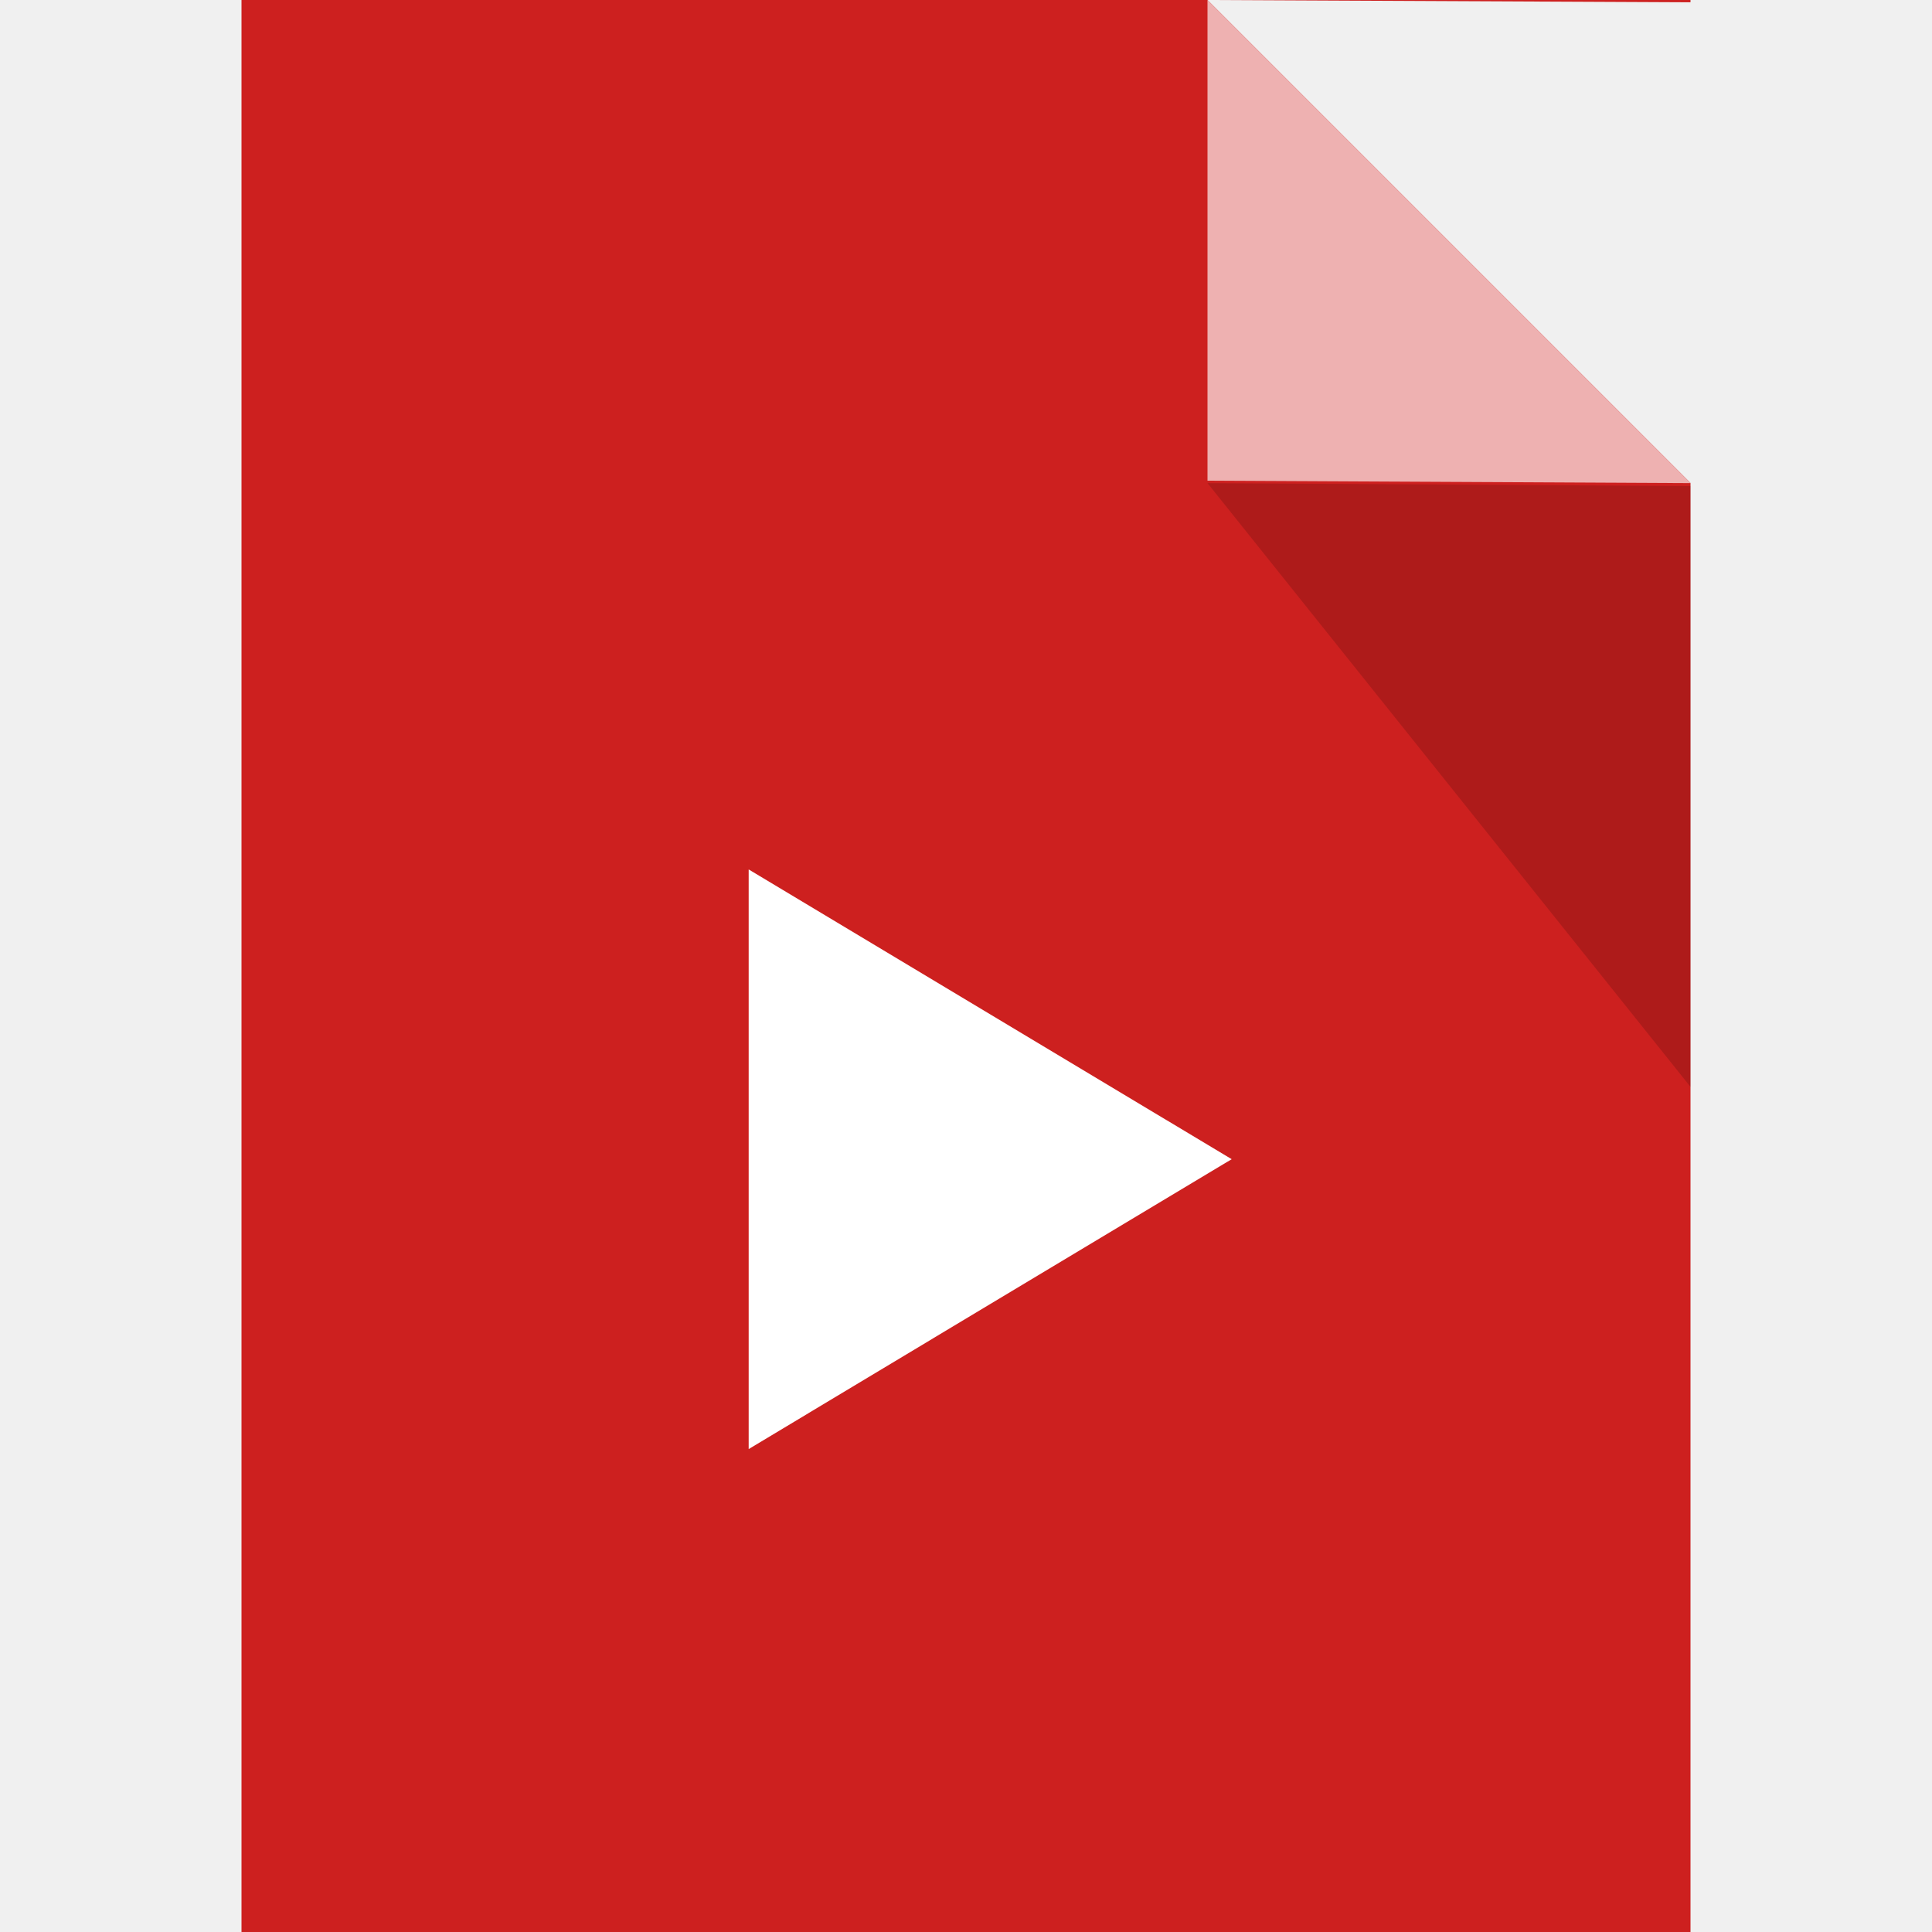
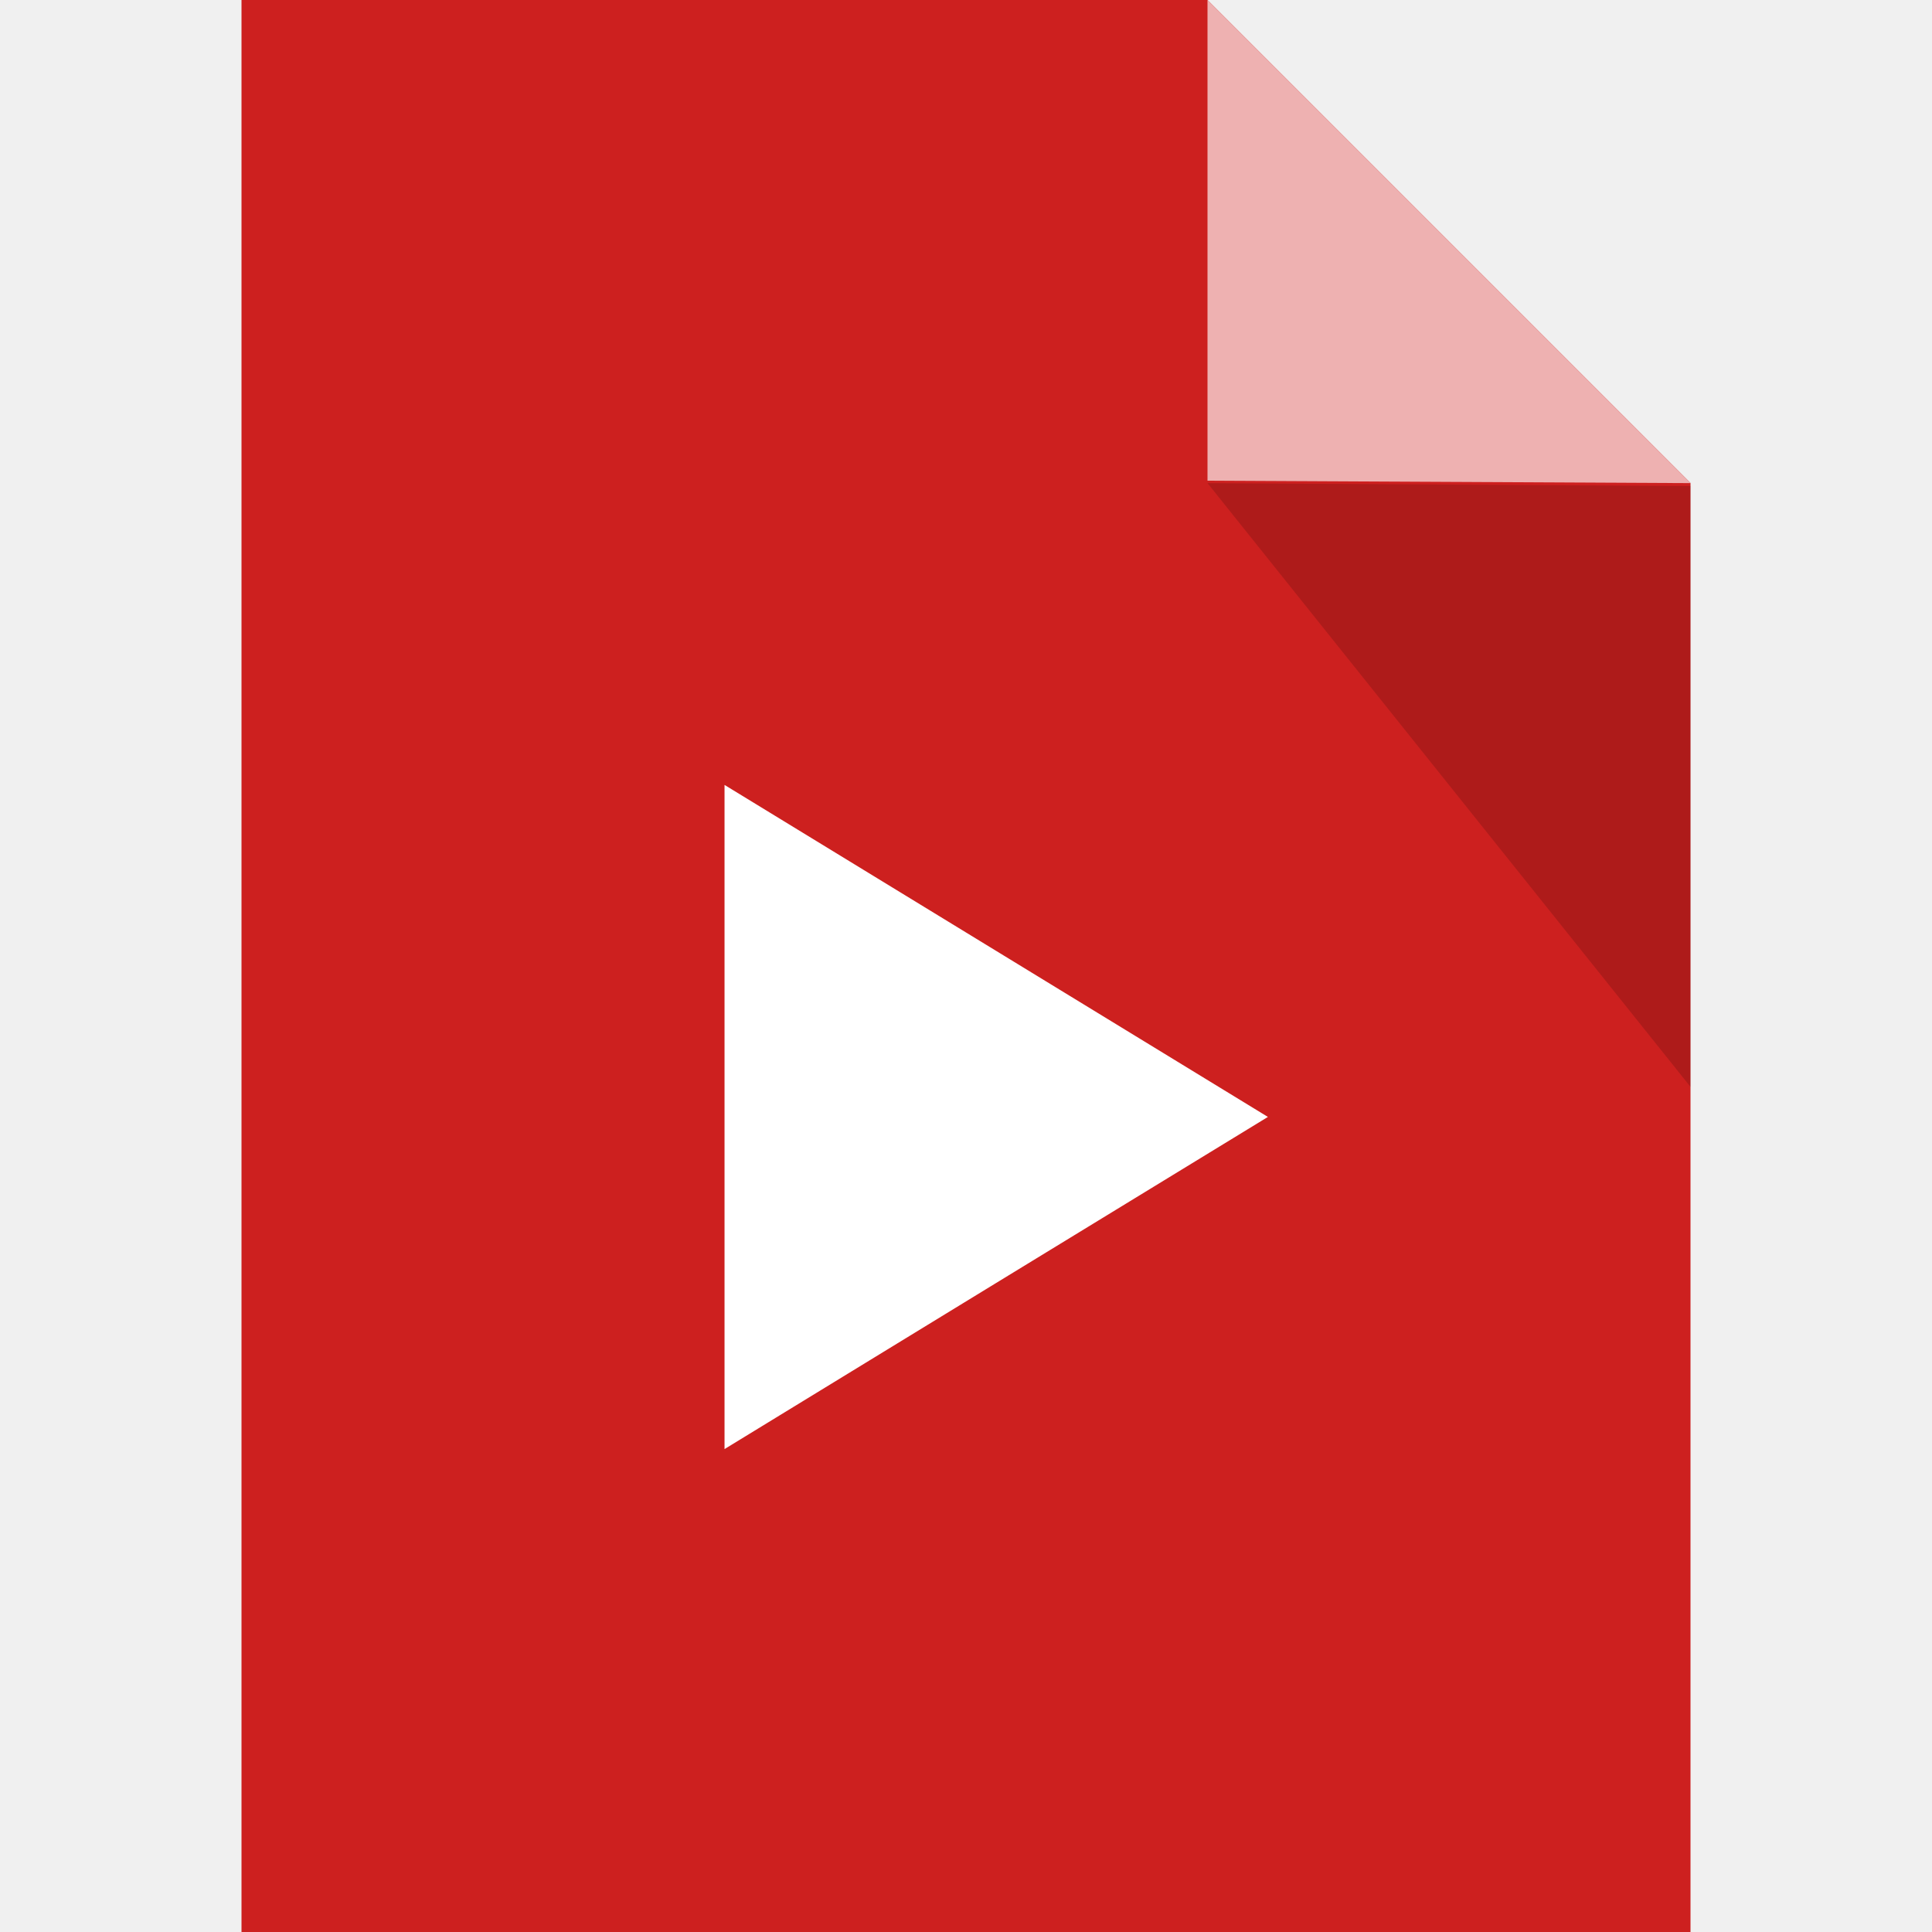
<svg xmlns="http://www.w3.org/2000/svg" width="16" height="16" viewBox="0 0 16 16" id="svg2" version="1.1">
  <defs id="defs4">
    <style id="style4150">

      .cls-2 {
        fill: #6daae0;
        stroke: #d1d1d1;
        stroke-width: 1px;
      }
    </style>
    <style id="style4165">

      .cls-3 {
        stroke: #6daae0;
        stroke-width: 1px;
        fill: none;
      }
    </style>
    <style id="style4188">

      .cls-3 {
        stroke: #6daae0;
        stroke-width: 1px;
        fill: none;
      }
    </style>
    <style id="style4211">

      .cls-3 {
        stroke: #6daae0;
        stroke-width: 1px;
        fill: none;
      }
    </style>
    <style id="style4234">

      .cls-3 {
        stroke: #6daae0;
        stroke-width: 1px;
        fill: none;
      }

      .cls-6 {
        fill: #6daae0;
      }
    </style>
    <style id="style4257">

      .cls-3 {
        stroke: #6daae0;
        stroke-width: 1px;
        fill: none;
      }

      .cls-6 {
        fill: #6daae0;
      }
    </style>
    <style id="style4280">

      .cls-3 {
        stroke: #6daae0;
        stroke-width: 1px;
        fill: none;
      }

      .cls-5 {
        fill: #6daae0;
      }
    </style>
    <style id="style4150-3">

      .cls-2 {
        fill: #6daae0;
        stroke: #d1d1d1;
        stroke-width: 1px;
      }
    </style>
    <style id="style4165-6">

      .cls-3 {
        stroke: #6daae0;
        stroke-width: 1px;
        fill: none;
      }
    </style>
    <style id="style4188-9">

      .cls-3 {
        stroke: #6daae0;
        stroke-width: 1px;
        fill: none;
      }
    </style>
    <style id="style4211-4">

      .cls-3 {
        stroke: #6daae0;
        stroke-width: 1px;
        fill: none;
      }
    </style>
    <style id="style4234-0">

      .cls-3 {
        stroke: #6daae0;
        stroke-width: 1px;
        fill: none;
      }

      .cls-6 {
        fill: #6daae0;
      }
    </style>
    <style id="style4257-3">

      .cls-3 {
        stroke: #6daae0;
        stroke-width: 1px;
        fill: none;
      }

      .cls-6 {
        fill: #6daae0;
      }
    </style>
    <style id="style4280-2">

      .cls-3 {
        stroke: #6daae0;
        stroke-width: 1px;
        fill: none;
      }

      .cls-5 {
        fill: #6daae0;
      }
    </style>
    <style id="style4150-6">

      .cls-2 {
        fill: #6daae0;
        stroke: #d1d1d1;
        stroke-width: 1px;
      }
    </style>
    <style id="style4165-4">

      .cls-3 {
        stroke: #6daae0;
        stroke-width: 1px;
        fill: none;
      }
    </style>
    <style id="style4188-8">

      .cls-3 {
        stroke: #6daae0;
        stroke-width: 1px;
        fill: none;
      }
    </style>
    <style id="style4211-1">

      .cls-3 {
        stroke: #6daae0;
        stroke-width: 1px;
        fill: none;
      }
    </style>
    <style id="style4234-7">

      .cls-3 {
        stroke: #6daae0;
        stroke-width: 1px;
        fill: none;
      }

      .cls-6 {
        fill: #6daae0;
      }
    </style>
    <style id="style4257-8">

      .cls-3 {
        stroke: #6daae0;
        stroke-width: 1px;
        fill: none;
      }

      .cls-6 {
        fill: #6daae0;
      }
    </style>
    <style id="style4280-28">

      .cls-3 {
        stroke: #6daae0;
        stroke-width: 1px;
        fill: none;
      }

      .cls-5 {
        fill: #6daae0;
      }
    </style>
    <style id="style4150-8">

      .cls-2 {
        fill: #6daae0;
        stroke: #d1d1d1;
        stroke-width: 1px;
      }
    </style>
    <style id="style4165-40">

      .cls-3 {
        stroke: #6daae0;
        stroke-width: 1px;
        fill: none;
      }
    </style>
    <style id="style4188-80">

      .cls-3 {
        stroke: #6daae0;
        stroke-width: 1px;
        fill: none;
      }
    </style>
    <style id="style4211-3">

      .cls-3 {
        stroke: #6daae0;
        stroke-width: 1px;
        fill: none;
      }
    </style>
    <style id="style4234-2">

      .cls-3 {
        stroke: #6daae0;
        stroke-width: 1px;
        fill: none;
      }

      .cls-6 {
        fill: #6daae0;
      }
    </style>
    <style id="style4257-7">

      .cls-3 {
        stroke: #6daae0;
        stroke-width: 1px;
        fill: none;
      }

      .cls-6 {
        fill: #6daae0;
      }
    </style>
    <style id="style4280-1">

      .cls-3 {
        stroke: #6daae0;
        stroke-width: 1px;
        fill: none;
      }

      .cls-5 {
        fill: #6daae0;
      }
    </style>
    <style id="style4150-86">

      .cls-2 {
        fill: #6daae0;
        stroke: #d1d1d1;
        stroke-width: 1px;
      }
    </style>
    <style id="style4165-2">

      .cls-3 {
        stroke: #6daae0;
        stroke-width: 1px;
        fill: none;
      }
    </style>
    <style id="style4188-91">

      .cls-3 {
        stroke: #6daae0;
        stroke-width: 1px;
        fill: none;
      }
    </style>
    <style id="style4211-8">

      .cls-3 {
        stroke: #6daae0;
        stroke-width: 1px;
        fill: none;
      }
    </style>
    <style id="style4234-9">

      .cls-3 {
        stroke: #6daae0;
        stroke-width: 1px;
        fill: none;
      }

      .cls-6 {
        fill: #6daae0;
      }
    </style>
    <style id="style4257-9">

      .cls-3 {
        stroke: #6daae0;
        stroke-width: 1px;
        fill: none;
      }

      .cls-6 {
        fill: #6daae0;
      }
    </style>
    <style id="style4280-27">

      .cls-3 {
        stroke: #6daae0;
        stroke-width: 1px;
        fill: none;
      }

      .cls-5 {
        fill: #6daae0;
      }
    </style>
    <style id="style4150-9">

      .cls-2 {
        fill: #6daae0;
        stroke: #d1d1d1;
        stroke-width: 1px;
      }
    </style>
    <style id="style4165-29">

      .cls-3 {
        stroke: #6daae0;
        stroke-width: 1px;
        fill: none;
      }
    </style>
    <style id="style4188-6">

      .cls-3 {
        stroke: #6daae0;
        stroke-width: 1px;
        fill: none;
      }
    </style>
    <style id="style4211-32">

      .cls-3 {
        stroke: #6daae0;
        stroke-width: 1px;
        fill: none;
      }
    </style>
    <style id="style4234-6">

      .cls-3 {
        stroke: #6daae0;
        stroke-width: 1px;
        fill: none;
      }

      .cls-6 {
        fill: #6daae0;
      }
    </style>
    <style id="style4257-33">

      .cls-3 {
        stroke: #6daae0;
        stroke-width: 1px;
        fill: none;
      }

      .cls-6 {
        fill: #6daae0;
      }
    </style>
    <style id="style4280-9">

      .cls-3 {
        stroke: #6daae0;
        stroke-width: 1px;
        fill: none;
      }

      .cls-5 {
        fill: #6daae0;
      }
    </style>
    <style id="style4150-32">

      .cls-2 {
        fill: #6daae0;
        stroke: #d1d1d1;
        stroke-width: 1px;
      }
    </style>
    <style id="style4165-0">

      .cls-3 {
        stroke: #6daae0;
        stroke-width: 1px;
        fill: none;
      }
    </style>
    <style id="style4188-98">

      .cls-3 {
        stroke: #6daae0;
        stroke-width: 1px;
        fill: none;
      }
    </style>
    <style id="style4211-6">

      .cls-3 {
        stroke: #6daae0;
        stroke-width: 1px;
        fill: none;
      }
    </style>
    <style id="style4234-8">

      .cls-3 {
        stroke: #6daae0;
        stroke-width: 1px;
        fill: none;
      }

      .cls-6 {
        fill: #6daae0;
      }
    </style>
    <style id="style4257-76">

      .cls-3 {
        stroke: #6daae0;
        stroke-width: 1px;
        fill: none;
      }

      .cls-6 {
        fill: #6daae0;
      }
    </style>
    <style id="style4280-0">

      .cls-3 {
        stroke: #6daae0;
        stroke-width: 1px;
        fill: none;
      }

      .cls-5 {
        fill: #6daae0;
      }
    </style>
    <style id="style4150-4">

      .cls-2 {
        fill: #6daae0;
        stroke: #d1d1d1;
        stroke-width: 1px;
      }
    </style>
    <style id="style4165-7">

      .cls-3 {
        stroke: #6daae0;
        stroke-width: 1px;
        fill: none;
      }
    </style>
    <style id="style4188-1">

      .cls-3 {
        stroke: #6daae0;
        stroke-width: 1px;
        fill: none;
      }
    </style>
    <style id="style4211-0">

      .cls-3 {
        stroke: #6daae0;
        stroke-width: 1px;
        fill: none;
      }
    </style>
    <style id="style4234-07">

      .cls-3 {
        stroke: #6daae0;
        stroke-width: 1px;
        fill: none;
      }

      .cls-6 {
        fill: #6daae0;
      }
    </style>
    <style id="style4257-6">

      .cls-3 {
        stroke: #6daae0;
        stroke-width: 1px;
        fill: none;
      }

      .cls-6 {
        fill: #6daae0;
      }
    </style>
    <style id="style4280-3">

      .cls-3 {
        stroke: #6daae0;
        stroke-width: 1px;
        fill: none;
      }

      .cls-5 {
        fill: #6daae0;
      }
    </style>
    <style id="style4150-3-0">

      .cls-2 {
        fill: #6daae0;
        stroke: #d1d1d1;
        stroke-width: 1px;
      }
    </style>
    <style id="style4165-6-1">

      .cls-3 {
        stroke: #6daae0;
        stroke-width: 1px;
        fill: none;
      }
    </style>
    <style id="style4188-9-9">

      .cls-3 {
        stroke: #6daae0;
        stroke-width: 1px;
        fill: none;
      }
    </style>
    <style id="style4211-4-7">

      .cls-3 {
        stroke: #6daae0;
        stroke-width: 1px;
        fill: none;
      }
    </style>
    <style id="style4234-0-2">

      .cls-3 {
        stroke: #6daae0;
        stroke-width: 1px;
        fill: none;
      }

      .cls-6 {
        fill: #6daae0;
      }
    </style>
    <style id="style4257-3-0">

      .cls-3 {
        stroke: #6daae0;
        stroke-width: 1px;
        fill: none;
      }

      .cls-6 {
        fill: #6daae0;
      }
    </style>
    <style id="style4280-2-6">

      .cls-3 {
        stroke: #6daae0;
        stroke-width: 1px;
        fill: none;
      }

      .cls-5 {
        fill: #6daae0;
      }
    </style>
    <style id="style4150-6-7">

      .cls-2 {
        fill: #6daae0;
        stroke: #d1d1d1;
        stroke-width: 1px;
      }
    </style>
    <style id="style4165-4-2">

      .cls-3 {
        stroke: #6daae0;
        stroke-width: 1px;
        fill: none;
      }
    </style>
    <style id="style4188-8-9">

      .cls-3 {
        stroke: #6daae0;
        stroke-width: 1px;
        fill: none;
      }
    </style>
    <style id="style4211-1-0">

      .cls-3 {
        stroke: #6daae0;
        stroke-width: 1px;
        fill: none;
      }
    </style>
    <style id="style4234-7-4">

      .cls-3 {
        stroke: #6daae0;
        stroke-width: 1px;
        fill: none;
      }

      .cls-6 {
        fill: #6daae0;
      }
    </style>
    <style id="style4257-8-5">

      .cls-3 {
        stroke: #6daae0;
        stroke-width: 1px;
        fill: none;
      }

      .cls-6 {
        fill: #6daae0;
      }
    </style>
    <style id="style4280-28-0">

      .cls-3 {
        stroke: #6daae0;
        stroke-width: 1px;
        fill: none;
      }

      .cls-5 {
        fill: #6daae0;
      }
    </style>
    <style id="style4150-8-3">

      .cls-2 {
        fill: #6daae0;
        stroke: #d1d1d1;
        stroke-width: 1px;
      }
    </style>
    <style id="style4165-40-8">

      .cls-3 {
        stroke: #6daae0;
        stroke-width: 1px;
        fill: none;
      }
    </style>
    <style id="style4188-80-0">

      .cls-3 {
        stroke: #6daae0;
        stroke-width: 1px;
        fill: none;
      }
    </style>
    <style id="style4211-3-2">

      .cls-3 {
        stroke: #6daae0;
        stroke-width: 1px;
        fill: none;
      }
    </style>
    <style id="style4234-2-4">

      .cls-3 {
        stroke: #6daae0;
        stroke-width: 1px;
        fill: none;
      }

      .cls-6 {
        fill: #6daae0;
      }
    </style>
    <style id="style4257-7-2">

      .cls-3 {
        stroke: #6daae0;
        stroke-width: 1px;
        fill: none;
      }

      .cls-6 {
        fill: #6daae0;
      }
    </style>
    <style id="style4280-1-9">

      .cls-3 {
        stroke: #6daae0;
        stroke-width: 1px;
        fill: none;
      }

      .cls-5 {
        fill: #6daae0;
      }
    </style>
    <style id="style4150-86-8">

      .cls-2 {
        fill: #6daae0;
        stroke: #d1d1d1;
        stroke-width: 1px;
      }
    </style>
    <style id="style4165-2-2">

      .cls-3 {
        stroke: #6daae0;
        stroke-width: 1px;
        fill: none;
      }
    </style>
    <style id="style4188-91-4">

      .cls-3 {
        stroke: #6daae0;
        stroke-width: 1px;
        fill: none;
      }
    </style>
    <style id="style4211-8-2">

      .cls-3 {
        stroke: #6daae0;
        stroke-width: 1px;
        fill: none;
      }
    </style>
    <style id="style4234-9-2">

      .cls-3 {
        stroke: #6daae0;
        stroke-width: 1px;
        fill: none;
      }

      .cls-6 {
        fill: #6daae0;
      }
    </style>
    <style id="style4257-9-3">

      .cls-3 {
        stroke: #6daae0;
        stroke-width: 1px;
        fill: none;
      }

      .cls-6 {
        fill: #6daae0;
      }
    </style>
    <style id="style4280-27-4">

      .cls-3 {
        stroke: #6daae0;
        stroke-width: 1px;
        fill: none;
      }

      .cls-5 {
        fill: #6daae0;
      }
    </style>
    <style id="style4150-9-9">

      .cls-2 {
        fill: #6daae0;
        stroke: #d1d1d1;
        stroke-width: 1px;
      }
    </style>
    <style id="style4165-29-7">

      .cls-3 {
        stroke: #6daae0;
        stroke-width: 1px;
        fill: none;
      }
    </style>
    <style id="style4188-6-0">

      .cls-3 {
        stroke: #6daae0;
        stroke-width: 1px;
        fill: none;
      }
    </style>
    <style id="style4211-32-8">

      .cls-3 {
        stroke: #6daae0;
        stroke-width: 1px;
        fill: none;
      }
    </style>
    <style id="style4234-6-3">

      .cls-3 {
        stroke: #6daae0;
        stroke-width: 1px;
        fill: none;
      }

      .cls-6 {
        fill: #6daae0;
      }
    </style>
    <style id="style4257-33-2">

      .cls-3 {
        stroke: #6daae0;
        stroke-width: 1px;
        fill: none;
      }

      .cls-6 {
        fill: #6daae0;
      }
    </style>
    <style id="style4280-9-4">

      .cls-3 {
        stroke: #6daae0;
        stroke-width: 1px;
        fill: none;
      }

      .cls-5 {
        fill: #6daae0;
      }
    </style>
    <style id="style4150-32-2">

      .cls-2 {
        fill: #6daae0;
        stroke: #d1d1d1;
        stroke-width: 1px;
      }
    </style>
    <style id="style4165-0-5">

      .cls-3 {
        stroke: #6daae0;
        stroke-width: 1px;
        fill: none;
      }
    </style>
    <style id="style4188-98-2">

      .cls-3 {
        stroke: #6daae0;
        stroke-width: 1px;
        fill: none;
      }
    </style>
    <style id="style4211-6-5">

      .cls-3 {
        stroke: #6daae0;
        stroke-width: 1px;
        fill: none;
      }
    </style>
    <style id="style4234-8-0">

      .cls-3 {
        stroke: #6daae0;
        stroke-width: 1px;
        fill: none;
      }

      .cls-6 {
        fill: #6daae0;
      }
    </style>
    <style id="style4257-76-9">

      .cls-3 {
        stroke: #6daae0;
        stroke-width: 1px;
        fill: none;
      }

      .cls-6 {
        fill: #6daae0;
      }
    </style>
    <style id="style4280-0-7">

      .cls-3 {
        stroke: #6daae0;
        stroke-width: 1px;
        fill: none;
      }

      .cls-5 {
        fill: #6daae0;
      }
    </style>
    <clipPath clipPathUnits="userSpaceOnUse" id="clipPath3391">
      <path d="M 0,600 800,600 800,0 0,0 0,600 Z" id="path3393" />
    </clipPath>
    <clipPath clipPathUnits="userSpaceOnUse" id="clipPath3407">
      <path d="m 316,477.408 60.363,0 0,-60.408 -60.363,0 0,60.408 z" id="path3409" />
    </clipPath>
    <clipPath clipPathUnits="userSpaceOnUse" id="clipPath3427">
      <path d="m 622,477.971 60.121,0 0,-59.971 -60.121,0 0,59.971 z" id="path3429" />
    </clipPath>
  </defs>
  <g id="layer1" transform="translate(0,-1036.362)">
    <g id="g4137" transform="translate(-0.9999995,1.000017)">
      <g transform="translate(-20.13899,-1.913012)" id="layer1-5">
        <g transform="matrix(1,0,0,-1,9,2090.05)" id="g4422">
          <rect style="opacity:1;fill:#ffffff;fill-opacity:1;stroke:none;stroke-width:1;stroke-linecap:square;stroke-linejoin:miter;stroke-miterlimit:0;stroke-dasharray:none;stroke-dashoffset:0;stroke-opacity:1" id="rect4424" width="1" height="1" x="24.139" y="1038.275" />
          <rect y="1040.275" x="24.139" height="1" width="1" id="rect4426" style="opacity:1;fill:#ffffff;fill-opacity:1;stroke:none;stroke-width:1;stroke-linecap:square;stroke-linejoin:miter;stroke-miterlimit:0;stroke-dasharray:none;stroke-dashoffset:0;stroke-opacity:1" />
          <rect style="opacity:1;fill:#ffffff;fill-opacity:1;stroke:none;stroke-width:1;stroke-linecap:square;stroke-linejoin:miter;stroke-miterlimit:0;stroke-dasharray:none;stroke-dashoffset:0;stroke-opacity:1" id="rect4428" width="1" height="1" x="24.139" y="1042.275" />
          <rect y="1044.275" x="24.139" height="1" width="1" id="rect4430" style="opacity:1;fill:#ffffff;fill-opacity:1;stroke:none;stroke-width:1;stroke-linecap:square;stroke-linejoin:miter;stroke-miterlimit:0;stroke-dasharray:none;stroke-dashoffset:0;stroke-opacity:1" />
          <rect style="opacity:1;fill:#ffffff;fill-opacity:1;stroke:none;stroke-width:1;stroke-linecap:square;stroke-linejoin:miter;stroke-miterlimit:0;stroke-dasharray:none;stroke-dashoffset:0;stroke-opacity:1" id="rect4432" width="1" height="1" x="24.139" y="1046.275" />
          <rect y="1048.275" x="24.139" height="1" width="1" id="rect4434" style="opacity:1;fill:#ffffff;fill-opacity:1;stroke:none;stroke-width:1;stroke-linecap:square;stroke-linejoin:miter;stroke-miterlimit:0;stroke-dasharray:none;stroke-dashoffset:0;stroke-opacity:1" />
        </g>
        <g transform="matrix(0,1,-1,0,22.0981,1085.525)" id="g4198" style="stroke:#000000;stroke-width:2;stroke-miterlimit:2.5;stroke-dasharray:none;stroke-opacity:1" />
        <g transform="matrix(0,1,-1,0,22.0981,1085.525)" id="g4198-3" style="stroke:#000000;stroke-width:2;stroke-miterlimit:4;stroke-dasharray:none;stroke-opacity:0.685" />
        <g transform="matrix(0,1,-1,0,22.0981,1085.525)" id="g4198-2" style="stroke:#000000;stroke-width:2;stroke-miterlimit:2.5;stroke-dasharray:none;stroke-opacity:1" />
        <g transform="matrix(0,-1,1,0,35.0981,1005.059)" id="g4198-3-6-3" />
-         <path id="rect4171" d="m 23.139,1037.275 0,16 12,0 0,-12 -4,-4 -8,0 z m 8,0 4,0.019 0,-0.019 -4,0 z" style="fill:#cd201f;fill-opacity:1;stroke:#b9b9b9;stroke-width:0;stroke-linecap:butt;stroke-linejoin:round;stroke-miterlimit:4;stroke-dasharray:none;stroke-opacity:1" />
+         <path id="rect4171" d="m 23.139,1037.275 0,16 12,0 0,-12 -4,-4 z m 8,0 z" style="fill:#cd201f;fill-opacity:1;stroke:#b9b9b9;stroke-width:0;stroke-linecap:butt;stroke-linejoin:round;stroke-miterlimit:4;stroke-dasharray:none;stroke-opacity:1" />
        <g transform="translate(21.139,1037.275)" style="display:inline" id="layer2" />
-         <g style="fill:#ffffff;fill-opacity:1" transform="matrix(0,-0.4,0.4,0,-52.64299,1236.337)" id="g4211">
+         <g style="fill:#ffffff;fill-opacity:1" transform="matrix(0,-0.4583335,0.45,0,-62.84074,1263.617)" id="g4211">
          <path style="fill:#ffffff;fill-opacity:1;stroke:none;stroke-width:1;stroke-linecap:butt;stroke-linejoin:round;stroke-miterlimit:4;stroke-dasharray:none;stroke-opacity:1" id="path4209" d="m 447.802,198.419 0,-4.619 0,-4.619 4,2.309 4,2.309 -4,2.309 z" transform="matrix(0,1.25,-1.299038,0,725.4073,-359.797)" />
        </g>
        <path style="opacity:0.65;fill:#ffffff;fill-opacity:1;stroke:none;stroke-width:0;stroke-linecap:butt;stroke-linejoin:round;stroke-miterlimit:4;stroke-dasharray:none;stroke-opacity:1" d="m 31.139,1041.256 0,-1.99 0,-1.99 4,4 z" id="path4178" />
        <path id="path4446" d="m 35.139,1041.3 0,2.488 0,2.488 -4,-5 z" style="opacity:0.15;fill:#000000;fill-opacity:1;stroke:none;stroke-width:0;stroke-linecap:butt;stroke-linejoin:round;stroke-miterlimit:4;stroke-dasharray:none;stroke-opacity:1" />
      </g>
    </g>
  </g>
</svg>
